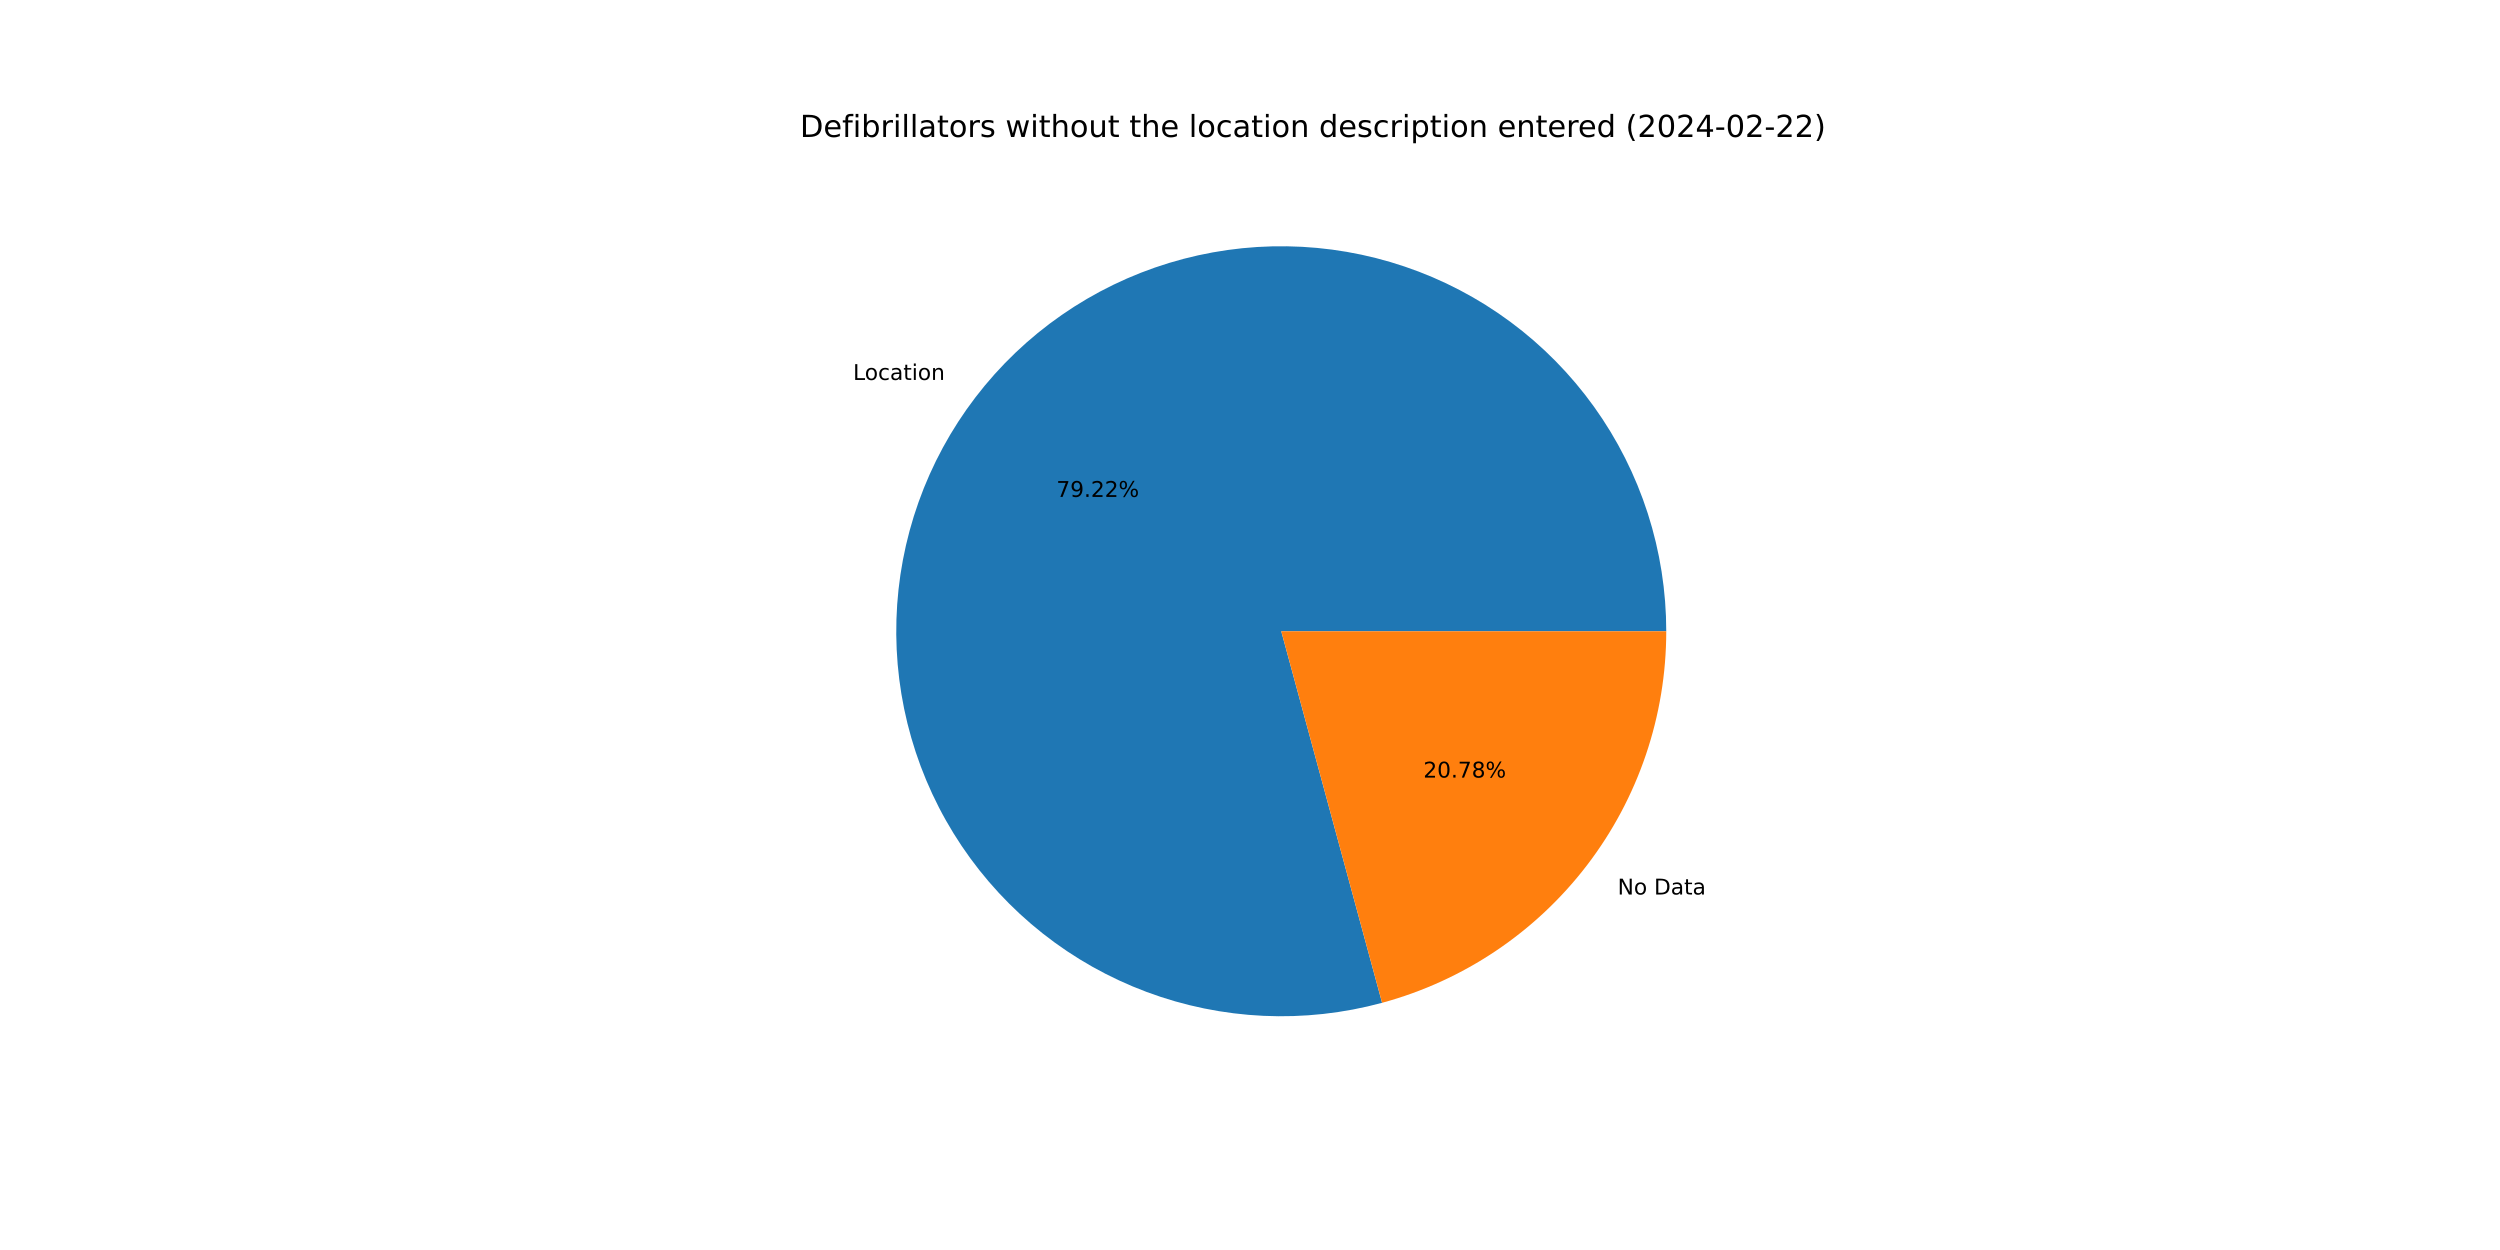
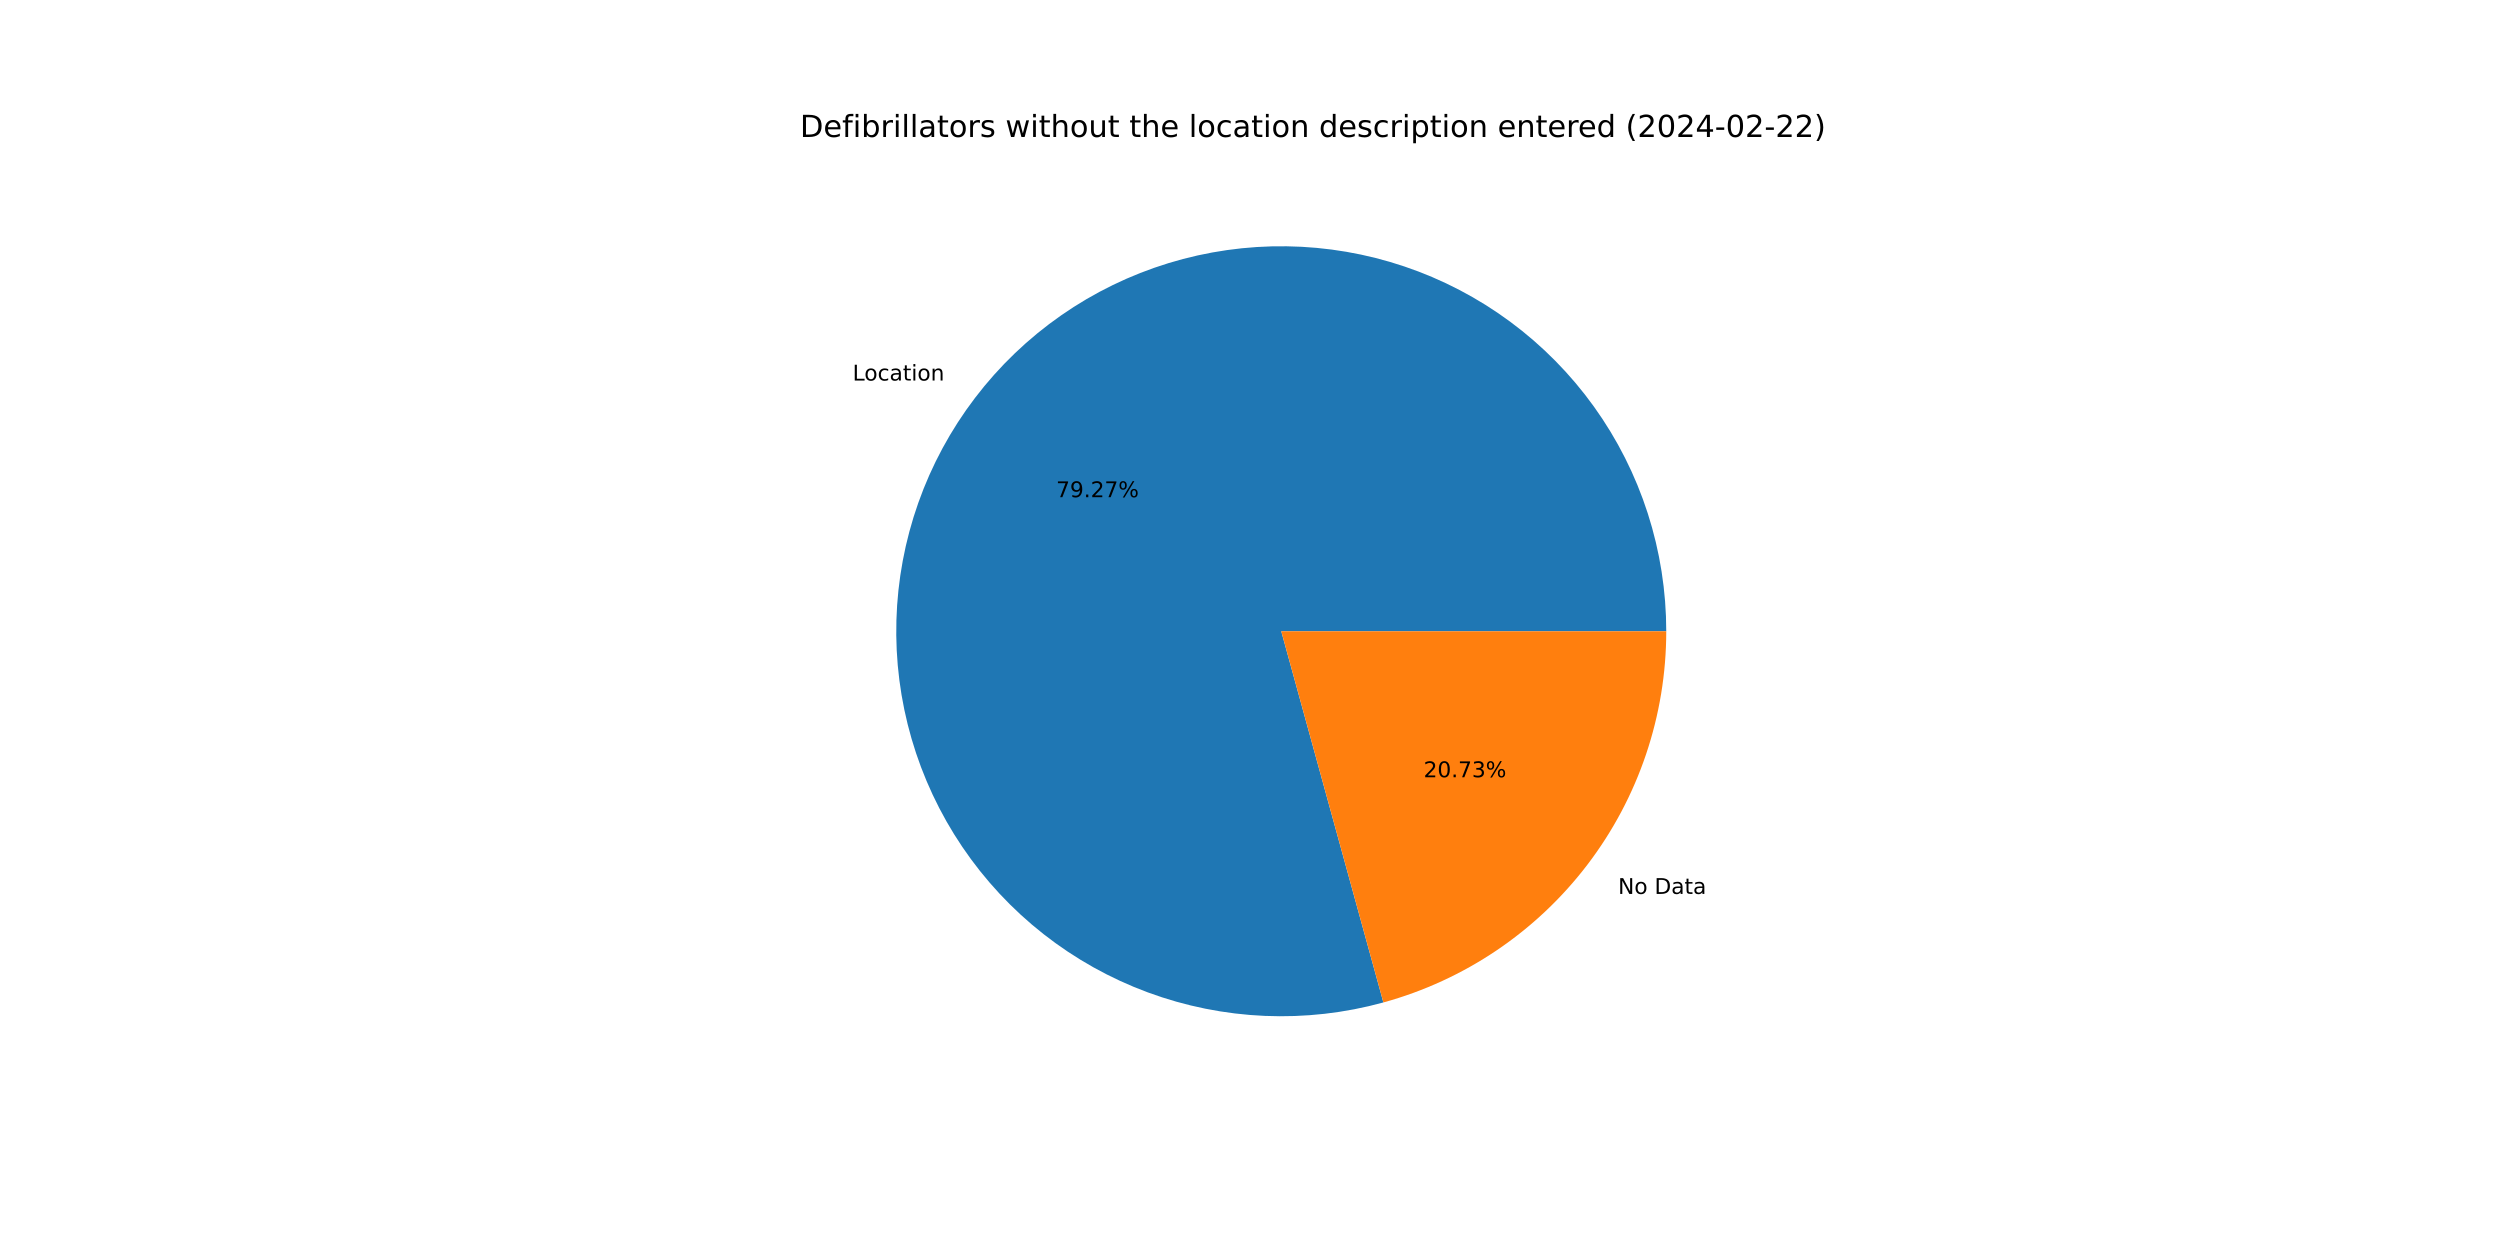
<svg xmlns="http://www.w3.org/2000/svg" xmlns:xlink="http://www.w3.org/1999/xlink" width="1152pt" height="576pt" viewBox="0 0 1152 576" version="1.1">
  <defs>
    <style type="text/css">*{stroke-linejoin: round; stroke-linecap: butt}</style>
  </defs>
  <g id="figure_1">
    <g id="patch_1">
      <path d="M 0 576  L 1152 576  L 1152 0  L 0 0  z " style="fill: #ffffff" />
    </g>
    <g id="axes_1">
      <g id="patch_2">
-         <path d="M 767.808 290.88  C 767.808 272.447 764.935 254.125 759.293 236.577  C 753.65 219.028 745.307 202.466 734.564 187.486  C 723.821 172.507 710.809 159.293 695.997 148.322  C 681.184 137.35 664.752 128.753 647.292 122.842  C 629.833 116.93 611.558 113.776 593.126 113.493  C 574.695 113.21 556.332 115.801 538.699 121.173  C 521.066 126.545 504.377 134.632 489.234 145.144  C 474.092 155.655 460.68 168.463 449.481 183.105  C 438.283 197.747 429.435 214.045 423.256 231.412  C 417.077 248.779 413.642 267.003 413.076 285.428  C 412.509 303.852 414.818 322.253 419.918 339.967  C 425.018 357.681 432.849 374.492 443.126 389.794  C 453.404 405.096 466.004 418.704 480.472 430.126  C 494.94 441.548 511.1 450.645 528.37 457.09  C 545.64 463.536 563.809 467.25 582.223 468.099  C 600.637 468.949 619.071 466.924 636.861 462.096  L 590.4 290.88  z " style="fill: #1f77b4" />
+         <path d="M 767.808 290.88  C 767.808 272.434 764.931 254.099 759.281 236.54  C 753.631 218.98 745.276 202.408 734.519 187.423  C 723.762 172.438 710.733 159.222 695.903 148.252  C 681.073 137.282 664.622 128.692 647.145 122.792  C 629.667 116.892 611.376 113.753 592.932 113.49  C 574.487 113.227 556.114 115.842 538.475 121.241  C 520.836 126.64 504.147 134.757 489.01 145.299  C 473.873 155.842 460.472 168.681 449.292 183.353  C 438.112 198.025 429.288 214.351 423.139 231.743  C 416.99 249.134 413.591 267.378 413.064 285.817  C 412.538 304.256 414.891 322.665 420.037 340.379  C 425.184 358.093 433.062 374.896 443.387 390.182  C 453.713 405.468 466.359 419.051 480.87 430.439  C 495.381 441.828 511.58 450.884 528.882 457.28  C 546.184 463.677 564.378 467.336 582.807 468.125  C 601.237 468.915 619.677 466.825 637.463 461.932  L 590.4 290.88  z " style="fill: #1f77b4" />
      </g>
      <g id="patch_3">
-         <path d="M 636.861 462.096  C 674.452 451.896 707.657 429.594 731.319 398.655  C 754.981 367.717 767.808 329.83 767.808 290.88  L 590.4 290.88  z " style="fill: #ff7f0e" />
+         <path d="M 637.463 461.932  C 674.914 451.627 707.965 429.303 731.508 398.407  C 755.051 367.512 767.808 329.723 767.808 290.88  L 590.4 290.88  z " style="fill: #ff7f0e" />
      </g>
      <g id="matplotlib.axis_1" />
      <g id="matplotlib.axis_2" />
      <g id="text_1">
-         <g transform="translate(393.0925 175.0866) scale(0.1 -0.1)">
+         <g transform="translate(392.8844 175.3592) scale(0.1 -0.1)">
          <defs>
            <path id="DejaVuSans-4c" d="M 628 4666  L 1259 4666  L 1259 531  L 3531 531  L 3531 0  L 628 0  L 628 4666  z " transform="scale(0.015625)" />
            <path id="DejaVuSans-6f" d="M 1959 3097  Q 1497 3097 1228 2736  Q 959 2375 959 1747  Q 959 1119 1226 758  Q 1494 397 1959 397  Q 2419 397 2687 759  Q 2956 1122 2956 1747  Q 2956 2369 2687 2733  Q 2419 3097 1959 3097  z M 1959 3584  Q 2709 3584 3137 3096  Q 3566 2609 3566 1747  Q 3566 888 3137 398  Q 2709 -91 1959 -91  Q 1206 -91 779 398  Q 353 888 353 1747  Q 353 2609 779 3096  Q 1206 3584 1959 3584  z " transform="scale(0.015625)" />
            <path id="DejaVuSans-63" d="M 3122 3366  L 3122 2828  Q 2878 2963 2633 3030  Q 2388 3097 2138 3097  Q 1578 3097 1268 2742  Q 959 2388 959 1747  Q 959 1106 1268 751  Q 1578 397 2138 397  Q 2388 397 2633 464  Q 2878 531 3122 666  L 3122 134  Q 2881 22 2623 -34  Q 2366 -91 2075 -91  Q 1284 -91 818 406  Q 353 903 353 1747  Q 353 2603 823 3093  Q 1294 3584 2113 3584  Q 2378 3584 2631 3529  Q 2884 3475 3122 3366  z " transform="scale(0.015625)" />
            <path id="DejaVuSans-61" d="M 2194 1759  Q 1497 1759 1228 1600  Q 959 1441 959 1056  Q 959 750 1161 570  Q 1363 391 1709 391  Q 2188 391 2477 730  Q 2766 1069 2766 1631  L 2766 1759  L 2194 1759  z M 3341 1997  L 3341 0  L 2766 0  L 2766 531  Q 2569 213 2275 61  Q 1981 -91 1556 -91  Q 1019 -91 701 211  Q 384 513 384 1019  Q 384 1609 779 1909  Q 1175 2209 1959 2209  L 2766 2209  L 2766 2266  Q 2766 2663 2505 2880  Q 2244 3097 1772 3097  Q 1472 3097 1187 3025  Q 903 2953 641 2809  L 641 3341  Q 956 3463 1253 3523  Q 1550 3584 1831 3584  Q 2591 3584 2966 3190  Q 3341 2797 3341 1997  z " transform="scale(0.015625)" />
            <path id="DejaVuSans-74" d="M 1172 4494  L 1172 3500  L 2356 3500  L 2356 3053  L 1172 3053  L 1172 1153  Q 1172 725 1289 603  Q 1406 481 1766 481  L 2356 481  L 2356 0  L 1766 0  Q 1100 0 847 248  Q 594 497 594 1153  L 594 3053  L 172 3053  L 172 3500  L 594 3500  L 594 4494  L 1172 4494  z " transform="scale(0.015625)" />
            <path id="DejaVuSans-69" d="M 603 3500  L 1178 3500  L 1178 0  L 603 0  L 603 3500  z M 603 4863  L 1178 4863  L 1178 4134  L 603 4134  L 603 4863  z " transform="scale(0.015625)" />
            <path id="DejaVuSans-6e" d="M 3513 2113  L 3513 0  L 2938 0  L 2938 2094  Q 2938 2591 2744 2837  Q 2550 3084 2163 3084  Q 1697 3084 1428 2787  Q 1159 2491 1159 1978  L 1159 0  L 581 0  L 581 3500  L 1159 3500  L 1159 2956  Q 1366 3272 1645 3428  Q 1925 3584 2291 3584  Q 2894 3584 3203 3211  Q 3513 2838 3513 2113  z " transform="scale(0.015625)" />
          </defs>
          <use xlink:href="#DejaVuSans-4c" />
          <use xlink:href="#DejaVuSans-6f" x="53.963" />
          <use xlink:href="#DejaVuSans-63" x="115.145" />
          <use xlink:href="#DejaVuSans-61" x="170.125" />
          <use xlink:href="#DejaVuSans-74" x="231.404" />
          <use xlink:href="#DejaVuSans-69" x="270.613" />
          <use xlink:href="#DejaVuSans-6f" x="298.396" />
          <use xlink:href="#DejaVuSans-6e" x="359.578" />
        </g>
      </g>
      <g id="text_2">
-         <g transform="translate(486.7839 228.9742) scale(0.1 -0.1)">
+         <g transform="translate(486.6704 229.1229) scale(0.1 -0.1)">
          <defs>
            <path id="DejaVuSans-37" d="M 525 4666  L 3525 4666  L 3525 4397  L 1831 0  L 1172 0  L 2766 4134  L 525 4134  L 525 4666  z " transform="scale(0.015625)" />
            <path id="DejaVuSans-39" d="M 703 97  L 703 672  Q 941 559 1184 500  Q 1428 441 1663 441  Q 2288 441 2617 861  Q 2947 1281 2994 2138  Q 2813 1869 2534 1725  Q 2256 1581 1919 1581  Q 1219 1581 811 2004  Q 403 2428 403 3163  Q 403 3881 828 4315  Q 1253 4750 1959 4750  Q 2769 4750 3195 4129  Q 3622 3509 3622 2328  Q 3622 1225 3098 567  Q 2575 -91 1691 -91  Q 1453 -91 1209 -44  Q 966 3 703 97  z M 1959 2075  Q 2384 2075 2632 2365  Q 2881 2656 2881 3163  Q 2881 3666 2632 3958  Q 2384 4250 1959 4250  Q 1534 4250 1286 3958  Q 1038 3666 1038 3163  Q 1038 2656 1286 2365  Q 1534 2075 1959 2075  z " transform="scale(0.015625)" />
            <path id="DejaVuSans-2e" d="M 684 794  L 1344 794  L 1344 0  L 684 0  L 684 794  z " transform="scale(0.015625)" />
            <path id="DejaVuSans-32" d="M 1228 531  L 3431 531  L 3431 0  L 469 0  L 469 531  Q 828 903 1448 1529  Q 2069 2156 2228 2338  Q 2531 2678 2651 2914  Q 2772 3150 2772 3378  Q 2772 3750 2511 3984  Q 2250 4219 1831 4219  Q 1534 4219 1204 4116  Q 875 4013 500 3803  L 500 4441  Q 881 4594 1212 4672  Q 1544 4750 1819 4750  Q 2544 4750 2975 4387  Q 3406 4025 3406 3419  Q 3406 3131 3298 2873  Q 3191 2616 2906 2266  Q 2828 2175 2409 1742  Q 1991 1309 1228 531  z " transform="scale(0.015625)" />
            <path id="DejaVuSans-25" d="M 4653 2053  Q 4381 2053 4226 1822  Q 4072 1591 4072 1178  Q 4072 772 4226 539  Q 4381 306 4653 306  Q 4919 306 5073 539  Q 5228 772 5228 1178  Q 5228 1588 5073 1820  Q 4919 2053 4653 2053  z M 4653 2450  Q 5147 2450 5437 2106  Q 5728 1763 5728 1178  Q 5728 594 5436 251  Q 5144 -91 4653 -91  Q 4153 -91 3862 251  Q 3572 594 3572 1178  Q 3572 1766 3864 2108  Q 4156 2450 4653 2450  z M 1428 4353  Q 1159 4353 1004 4120  Q 850 3888 850 3481  Q 850 3069 1003 2837  Q 1156 2606 1428 2606  Q 1700 2606 1854 2837  Q 2009 3069 2009 3481  Q 2009 3884 1853 4118  Q 1697 4353 1428 4353  z M 4250 4750  L 4750 4750  L 1831 -91  L 1331 -91  L 4250 4750  z M 1428 4750  Q 1922 4750 2215 4408  Q 2509 4066 2509 3481  Q 2509 2891 2217 2550  Q 1925 2209 1428 2209  Q 931 2209 642 2551  Q 353 2894 353 3481  Q 353 4063 643 4406  Q 934 4750 1428 4750  z " transform="scale(0.015625)" />
          </defs>
          <use xlink:href="#DejaVuSans-37" />
          <use xlink:href="#DejaVuSans-39" x="63.623" />
          <use xlink:href="#DejaVuSans-2e" x="127.246" />
          <use xlink:href="#DejaVuSans-32" x="159.033" />
-           <use xlink:href="#DejaVuSans-32" x="222.656" />
+           <use xlink:href="#DejaVuSans-37" x="222.656" />
          <use xlink:href="#DejaVuSans-25" x="286.279" />
        </g>
      </g>
      <g id="text_3">
-         <g transform="translate(745.4106 412.1922) scale(0.1 -0.1)">
+         <g transform="translate(745.6188 411.9195) scale(0.1 -0.1)">
          <defs>
            <path id="DejaVuSans-4e" d="M 628 4666  L 1478 4666  L 3547 763  L 3547 4666  L 4159 4666  L 4159 0  L 3309 0  L 1241 3903  L 1241 0  L 628 0  L 628 4666  z " transform="scale(0.015625)" />
            <path id="DejaVuSans-20" transform="scale(0.015625)" />
            <path id="DejaVuSans-44" d="M 1259 4147  L 1259 519  L 2022 519  Q 2988 519 3436 956  Q 3884 1394 3884 2338  Q 3884 3275 3436 3711  Q 2988 4147 2022 4147  L 1259 4147  z M 628 4666  L 1925 4666  Q 3281 4666 3915 4102  Q 4550 3538 4550 2338  Q 4550 1131 3912 565  Q 3275 0 1925 0  L 628 0  L 628 4666  z " transform="scale(0.015625)" />
          </defs>
          <use xlink:href="#DejaVuSans-4e" />
          <use xlink:href="#DejaVuSans-6f" x="74.805" />
          <use xlink:href="#DejaVuSans-20" x="135.986" />
          <use xlink:href="#DejaVuSans-44" x="167.773" />
          <use xlink:href="#DejaVuSans-61" x="244.775" />
          <use xlink:href="#DejaVuSans-74" x="306.055" />
          <use xlink:href="#DejaVuSans-61" x="345.264" />
        </g>
      </g>
      <g id="text_4">
-         <g transform="translate(655.8864 358.3045) scale(0.1 -0.1)">
+         <g transform="translate(655.9999 358.1558) scale(0.1 -0.1)">
          <defs>
            <path id="DejaVuSans-30" d="M 2034 4250  Q 1547 4250 1301 3770  Q 1056 3291 1056 2328  Q 1056 1369 1301 889  Q 1547 409 2034 409  Q 2525 409 2770 889  Q 3016 1369 3016 2328  Q 3016 3291 2770 3770  Q 2525 4250 2034 4250  z M 2034 4750  Q 2819 4750 3233 4129  Q 3647 3509 3647 2328  Q 3647 1150 3233 529  Q 2819 -91 2034 -91  Q 1250 -91 836 529  Q 422 1150 422 2328  Q 422 3509 836 4129  Q 1250 4750 2034 4750  z " transform="scale(0.015625)" />
-             <path id="DejaVuSans-38" d="M 2034 2216  Q 1584 2216 1326 1975  Q 1069 1734 1069 1313  Q 1069 891 1326 650  Q 1584 409 2034 409  Q 2484 409 2743 651  Q 3003 894 3003 1313  Q 3003 1734 2745 1975  Q 2488 2216 2034 2216  z M 1403 2484  Q 997 2584 770 2862  Q 544 3141 544 3541  Q 544 4100 942 4425  Q 1341 4750 2034 4750  Q 2731 4750 3128 4425  Q 3525 4100 3525 3541  Q 3525 3141 3298 2862  Q 3072 2584 2669 2484  Q 3125 2378 3379 2068  Q 3634 1759 3634 1313  Q 3634 634 3220 271  Q 2806 -91 2034 -91  Q 1263 -91 848 271  Q 434 634 434 1313  Q 434 1759 690 2068  Q 947 2378 1403 2484  z M 1172 3481  Q 1172 3119 1398 2916  Q 1625 2713 2034 2713  Q 2441 2713 2670 2916  Q 2900 3119 2900 3481  Q 2900 3844 2670 4047  Q 2441 4250 2034 4250  Q 1625 4250 1398 4047  Q 1172 3844 1172 3481  z " transform="scale(0.015625)" />
+             <path id="DejaVuSans-33" d="M 2597 2516  Q 3050 2419 3304 2112  Q 3559 1806 3559 1356  Q 3559 666 3084 287  Q 2609 -91 1734 -91  Q 1441 -91 1130 -33  Q 819 25 488 141  L 488 750  Q 750 597 1062 519  Q 1375 441 1716 441  Q 2309 441 2620 675  Q 2931 909 2931 1356  Q 2931 1769 2642 2001  Q 2353 2234 1838 2234  L 1294 2234  L 1294 2753  L 1863 2753  Q 2328 2753 2575 2939  Q 2822 3125 2822 3475  Q 2822 3834 2567 4026  Q 2313 4219 1838 4219  Q 1578 4219 1281 4162  Q 984 4106 628 3988  L 628 4550  Q 988 4650 1302 4700  Q 1616 4750 1894 4750  Q 2613 4750 3031 4423  Q 3450 4097 3450 3541  Q 3450 3153 3228 2886  Q 3006 2619 2597 2516  z " transform="scale(0.015625)" />
          </defs>
          <use xlink:href="#DejaVuSans-32" />
          <use xlink:href="#DejaVuSans-30" x="63.623" />
          <use xlink:href="#DejaVuSans-2e" x="127.246" />
          <use xlink:href="#DejaVuSans-37" x="159.033" />
-           <use xlink:href="#DejaVuSans-38" x="222.656" />
+           <use xlink:href="#DejaVuSans-33" x="222.656" />
          <use xlink:href="#DejaVuSans-25" x="286.279" />
        </g>
      </g>
      <g id="text_5">
        <g transform="translate(368.64 63.12) scale(0.14 -0.14)">
          <defs>
            <path id="DejaVuSans-65" d="M 3597 1894  L 3597 1613  L 953 1613  Q 991 1019 1311 708  Q 1631 397 2203 397  Q 2534 397 2845 478  Q 3156 559 3463 722  L 3463 178  Q 3153 47 2828 -22  Q 2503 -91 2169 -91  Q 1331 -91 842 396  Q 353 884 353 1716  Q 353 2575 817 3079  Q 1281 3584 2069 3584  Q 2775 3584 3186 3129  Q 3597 2675 3597 1894  z M 3022 2063  Q 3016 2534 2758 2815  Q 2500 3097 2075 3097  Q 1594 3097 1305 2825  Q 1016 2553 972 2059  L 3022 2063  z " transform="scale(0.015625)" />
            <path id="DejaVuSans-66" d="M 2375 4863  L 2375 4384  L 1825 4384  Q 1516 4384 1395 4259  Q 1275 4134 1275 3809  L 1275 3500  L 2222 3500  L 2222 3053  L 1275 3053  L 1275 0  L 697 0  L 697 3053  L 147 3053  L 147 3500  L 697 3500  L 697 3744  Q 697 4328 969 4595  Q 1241 4863 1831 4863  L 2375 4863  z " transform="scale(0.015625)" />
            <path id="DejaVuSans-62" d="M 3116 1747  Q 3116 2381 2855 2742  Q 2594 3103 2138 3103  Q 1681 3103 1420 2742  Q 1159 2381 1159 1747  Q 1159 1113 1420 752  Q 1681 391 2138 391  Q 2594 391 2855 752  Q 3116 1113 3116 1747  z M 1159 2969  Q 1341 3281 1617 3432  Q 1894 3584 2278 3584  Q 2916 3584 3314 3078  Q 3713 2572 3713 1747  Q 3713 922 3314 415  Q 2916 -91 2278 -91  Q 1894 -91 1617 61  Q 1341 213 1159 525  L 1159 0  L 581 0  L 581 4863  L 1159 4863  L 1159 2969  z " transform="scale(0.015625)" />
            <path id="DejaVuSans-72" d="M 2631 2963  Q 2534 3019 2420 3045  Q 2306 3072 2169 3072  Q 1681 3072 1420 2755  Q 1159 2438 1159 1844  L 1159 0  L 581 0  L 581 3500  L 1159 3500  L 1159 2956  Q 1341 3275 1631 3429  Q 1922 3584 2338 3584  Q 2397 3584 2469 3576  Q 2541 3569 2628 3553  L 2631 2963  z " transform="scale(0.015625)" />
            <path id="DejaVuSans-6c" d="M 603 4863  L 1178 4863  L 1178 0  L 603 0  L 603 4863  z " transform="scale(0.015625)" />
            <path id="DejaVuSans-73" d="M 2834 3397  L 2834 2853  Q 2591 2978 2328 3040  Q 2066 3103 1784 3103  Q 1356 3103 1142 2972  Q 928 2841 928 2578  Q 928 2378 1081 2264  Q 1234 2150 1697 2047  L 1894 2003  Q 2506 1872 2764 1633  Q 3022 1394 3022 966  Q 3022 478 2636 193  Q 2250 -91 1575 -91  Q 1294 -91 989 -36  Q 684 19 347 128  L 347 722  Q 666 556 975 473  Q 1284 391 1588 391  Q 1994 391 2212 530  Q 2431 669 2431 922  Q 2431 1156 2273 1281  Q 2116 1406 1581 1522  L 1381 1569  Q 847 1681 609 1914  Q 372 2147 372 2553  Q 372 3047 722 3315  Q 1072 3584 1716 3584  Q 2034 3584 2315 3537  Q 2597 3491 2834 3397  z " transform="scale(0.015625)" />
            <path id="DejaVuSans-77" d="M 269 3500  L 844 3500  L 1563 769  L 2278 3500  L 2956 3500  L 3675 769  L 4391 3500  L 4966 3500  L 4050 0  L 3372 0  L 2619 2869  L 1863 0  L 1184 0  L 269 3500  z " transform="scale(0.015625)" />
            <path id="DejaVuSans-68" d="M 3513 2113  L 3513 0  L 2938 0  L 2938 2094  Q 2938 2591 2744 2837  Q 2550 3084 2163 3084  Q 1697 3084 1428 2787  Q 1159 2491 1159 1978  L 1159 0  L 581 0  L 581 4863  L 1159 4863  L 1159 2956  Q 1366 3272 1645 3428  Q 1925 3584 2291 3584  Q 2894 3584 3203 3211  Q 3513 2838 3513 2113  z " transform="scale(0.015625)" />
            <path id="DejaVuSans-75" d="M 544 1381  L 544 3500  L 1119 3500  L 1119 1403  Q 1119 906 1312 657  Q 1506 409 1894 409  Q 2359 409 2629 706  Q 2900 1003 2900 1516  L 2900 3500  L 3475 3500  L 3475 0  L 2900 0  L 2900 538  Q 2691 219 2414 64  Q 2138 -91 1772 -91  Q 1169 -91 856 284  Q 544 659 544 1381  z M 1991 3584  L 1991 3584  z " transform="scale(0.015625)" />
            <path id="DejaVuSans-64" d="M 2906 2969  L 2906 4863  L 3481 4863  L 3481 0  L 2906 0  L 2906 525  Q 2725 213 2448 61  Q 2172 -91 1784 -91  Q 1150 -91 751 415  Q 353 922 353 1747  Q 353 2572 751 3078  Q 1150 3584 1784 3584  Q 2172 3584 2448 3432  Q 2725 3281 2906 2969  z M 947 1747  Q 947 1113 1208 752  Q 1469 391 1925 391  Q 2381 391 2643 752  Q 2906 1113 2906 1747  Q 2906 2381 2643 2742  Q 2381 3103 1925 3103  Q 1469 3103 1208 2742  Q 947 2381 947 1747  z " transform="scale(0.015625)" />
            <path id="DejaVuSans-70" d="M 1159 525  L 1159 -1331  L 581 -1331  L 581 3500  L 1159 3500  L 1159 2969  Q 1341 3281 1617 3432  Q 1894 3584 2278 3584  Q 2916 3584 3314 3078  Q 3713 2572 3713 1747  Q 3713 922 3314 415  Q 2916 -91 2278 -91  Q 1894 -91 1617 61  Q 1341 213 1159 525  z M 3116 1747  Q 3116 2381 2855 2742  Q 2594 3103 2138 3103  Q 1681 3103 1420 2742  Q 1159 2381 1159 1747  Q 1159 1113 1420 752  Q 1681 391 2138 391  Q 2594 391 2855 752  Q 3116 1113 3116 1747  z " transform="scale(0.015625)" />
            <path id="DejaVuSans-28" d="M 1984 4856  Q 1566 4138 1362 3434  Q 1159 2731 1159 2009  Q 1159 1288 1364 580  Q 1569 -128 1984 -844  L 1484 -844  Q 1016 -109 783 600  Q 550 1309 550 2009  Q 550 2706 781 3412  Q 1013 4119 1484 4856  L 1984 4856  z " transform="scale(0.015625)" />
            <path id="DejaVuSans-34" d="M 2419 4116  L 825 1625  L 2419 1625  L 2419 4116  z M 2253 4666  L 3047 4666  L 3047 1625  L 3713 1625  L 3713 1100  L 3047 1100  L 3047 0  L 2419 0  L 2419 1100  L 313 1100  L 313 1709  L 2253 4666  z " transform="scale(0.015625)" />
            <path id="DejaVuSans-2d" d="M 313 2009  L 1997 2009  L 1997 1497  L 313 1497  L 313 2009  z " transform="scale(0.015625)" />
            <path id="DejaVuSans-29" d="M 513 4856  L 1013 4856  Q 1481 4119 1714 3412  Q 1947 2706 1947 2009  Q 1947 1309 1714 600  Q 1481 -109 1013 -844  L 513 -844  Q 928 -128 1133 580  Q 1338 1288 1338 2009  Q 1338 2731 1133 3434  Q 928 4138 513 4856  z " transform="scale(0.015625)" />
          </defs>
          <use xlink:href="#DejaVuSans-44" />
          <use xlink:href="#DejaVuSans-65" x="77.002" />
          <use xlink:href="#DejaVuSans-66" x="138.525" />
          <use xlink:href="#DejaVuSans-69" x="173.73" />
          <use xlink:href="#DejaVuSans-62" x="201.514" />
          <use xlink:href="#DejaVuSans-72" x="264.99" />
          <use xlink:href="#DejaVuSans-69" x="306.104" />
          <use xlink:href="#DejaVuSans-6c" x="333.887" />
          <use xlink:href="#DejaVuSans-6c" x="361.67" />
          <use xlink:href="#DejaVuSans-61" x="389.453" />
          <use xlink:href="#DejaVuSans-74" x="450.732" />
          <use xlink:href="#DejaVuSans-6f" x="489.941" />
          <use xlink:href="#DejaVuSans-72" x="551.123" />
          <use xlink:href="#DejaVuSans-73" x="592.236" />
          <use xlink:href="#DejaVuSans-20" x="644.336" />
          <use xlink:href="#DejaVuSans-77" x="676.123" />
          <use xlink:href="#DejaVuSans-69" x="757.91" />
          <use xlink:href="#DejaVuSans-74" x="785.693" />
          <use xlink:href="#DejaVuSans-68" x="824.902" />
          <use xlink:href="#DejaVuSans-6f" x="888.281" />
          <use xlink:href="#DejaVuSans-75" x="949.463" />
          <use xlink:href="#DejaVuSans-74" x="1012.842" />
          <use xlink:href="#DejaVuSans-20" x="1052.051" />
          <use xlink:href="#DejaVuSans-74" x="1083.838" />
          <use xlink:href="#DejaVuSans-68" x="1123.047" />
          <use xlink:href="#DejaVuSans-65" x="1186.426" />
          <use xlink:href="#DejaVuSans-20" x="1247.949" />
          <use xlink:href="#DejaVuSans-6c" x="1279.736" />
          <use xlink:href="#DejaVuSans-6f" x="1307.52" />
          <use xlink:href="#DejaVuSans-63" x="1368.701" />
          <use xlink:href="#DejaVuSans-61" x="1423.682" />
          <use xlink:href="#DejaVuSans-74" x="1484.961" />
          <use xlink:href="#DejaVuSans-69" x="1524.17" />
          <use xlink:href="#DejaVuSans-6f" x="1551.953" />
          <use xlink:href="#DejaVuSans-6e" x="1613.135" />
          <use xlink:href="#DejaVuSans-20" x="1676.514" />
          <use xlink:href="#DejaVuSans-64" x="1708.301" />
          <use xlink:href="#DejaVuSans-65" x="1771.777" />
          <use xlink:href="#DejaVuSans-73" x="1833.301" />
          <use xlink:href="#DejaVuSans-63" x="1885.4" />
          <use xlink:href="#DejaVuSans-72" x="1940.381" />
          <use xlink:href="#DejaVuSans-69" x="1981.494" />
          <use xlink:href="#DejaVuSans-70" x="2009.277" />
          <use xlink:href="#DejaVuSans-74" x="2072.754" />
          <use xlink:href="#DejaVuSans-69" x="2111.963" />
          <use xlink:href="#DejaVuSans-6f" x="2139.746" />
          <use xlink:href="#DejaVuSans-6e" x="2200.928" />
          <use xlink:href="#DejaVuSans-20" x="2264.307" />
          <use xlink:href="#DejaVuSans-65" x="2296.094" />
          <use xlink:href="#DejaVuSans-6e" x="2357.617" />
          <use xlink:href="#DejaVuSans-74" x="2420.996" />
          <use xlink:href="#DejaVuSans-65" x="2460.205" />
          <use xlink:href="#DejaVuSans-72" x="2521.729" />
          <use xlink:href="#DejaVuSans-65" x="2560.592" />
          <use xlink:href="#DejaVuSans-64" x="2622.115" />
          <use xlink:href="#DejaVuSans-20" x="2685.592" />
          <use xlink:href="#DejaVuSans-28" x="2717.379" />
          <use xlink:href="#DejaVuSans-32" x="2756.393" />
          <use xlink:href="#DejaVuSans-30" x="2820.016" />
          <use xlink:href="#DejaVuSans-32" x="2883.639" />
          <use xlink:href="#DejaVuSans-34" x="2947.262" />
          <use xlink:href="#DejaVuSans-2d" x="3010.885" />
          <use xlink:href="#DejaVuSans-30" x="3046.969" />
          <use xlink:href="#DejaVuSans-32" x="3110.592" />
          <use xlink:href="#DejaVuSans-2d" x="3174.215" />
          <use xlink:href="#DejaVuSans-32" x="3210.299" />
          <use xlink:href="#DejaVuSans-32" x="3273.922" />
          <use xlink:href="#DejaVuSans-29" x="3337.545" />
        </g>
      </g>
    </g>
  </g>
</svg>
